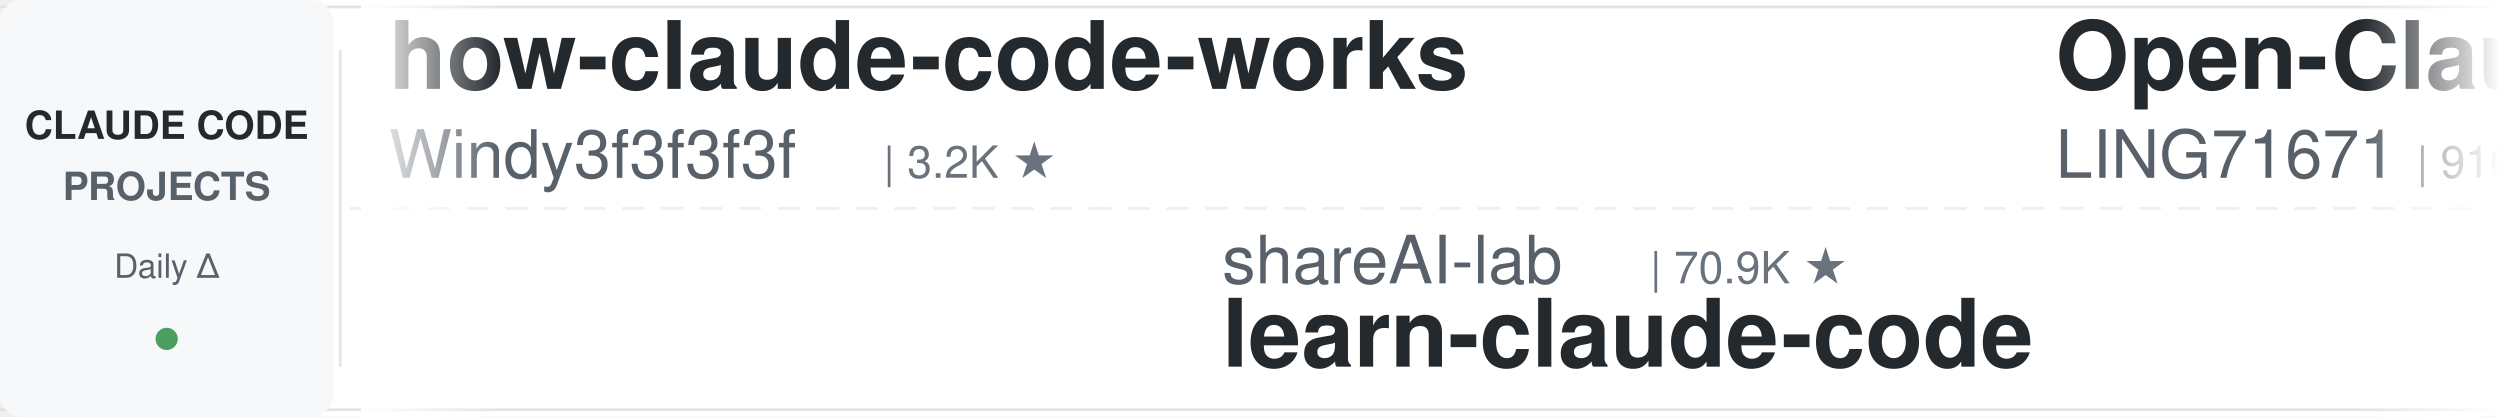
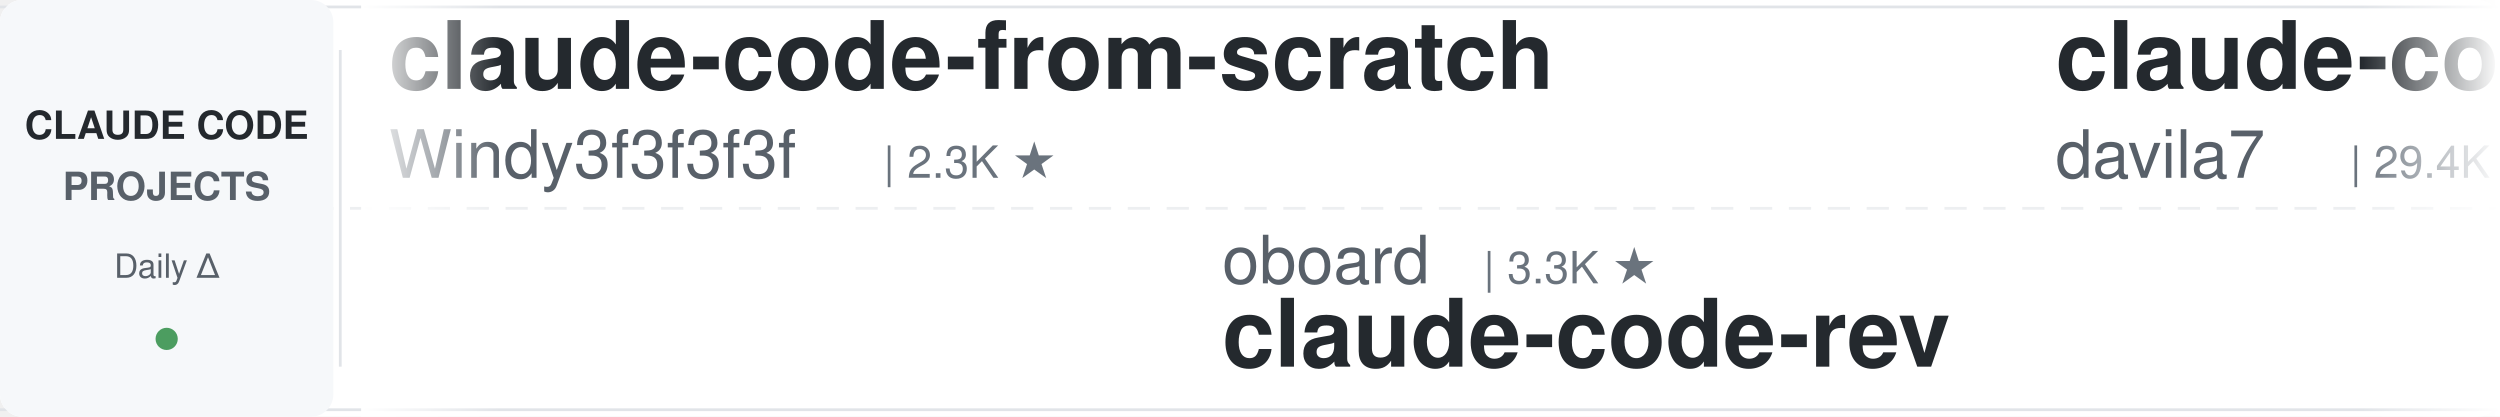
<svg xmlns="http://www.w3.org/2000/svg" width="900" height="150">
  <defs>
    <linearGradient id="leftFade" x1="0%" y1="0%" x2="100%" y2="0%">
      <stop offset="0%" style="stop-color:#ffffff;stop-opacity:1" />
      <stop offset="100%" style="stop-color:#ffffff;stop-opacity:0" />
    </linearGradient>
    <linearGradient id="rightFade" x1="0%" y1="0%" x2="100%" y2="0%">
      <stop offset="0%" style="stop-color:#ffffff;stop-opacity:0" />
      <stop offset="100%" style="stop-color:#ffffff;stop-opacity:1" />
    </linearGradient>
  </defs>
  <rect width="900" height="150" fill="#ffffff" rx="8" />
  <rect x="0" y="2" width="900" height="1" fill="#e1e4e8" />
  <rect x="0" y="147" width="900" height="1" fill="#e1e4e8" />
  <line x1="0" y1="75" x2="900" y2="75" stroke="#e1e4e8" stroke-width="1" stroke-dasharray="8 6" opacity="0.6" />
  <rect x="0" y="0" width="120" height="150" fill="#f6f8fa" rx="8" />
  <text x="60" y="50" font-family="-apple-system, BlinkMacSystemFont, 'Segoe UI', Helvetica, Arial, sans-serif" font-size="14" font-weight="600" fill="#24292e" text-anchor="middle">CLAUDE CODE</text>
  <text x="60" y="72" font-family="-apple-system, BlinkMacSystemFont, 'Segoe UI', Helvetica, Arial, sans-serif" font-size="14" font-weight="600" fill="#586069" text-anchor="middle">PROJECTS</text>
  <text x="60" y="100" font-family="-apple-system, BlinkMacSystemFont, 'Segoe UI', Helvetica, Arial, sans-serif" font-size="12" font-weight="500" fill="#586069" text-anchor="middle">Daily Δ</text>
  <circle cx="60" cy="122" r="4" fill="#22863a" opacity="0.8" />
  <rect x="122" y="18" width="1" height="114" fill="#e1e4e8" />
  <clipPath id="tickerClip">
    <rect x="130" y="0" width="770" height="150" />
  </clipPath>
  <g clip-path="url(#tickerClip)">
    <g id="tickerItems">
      <animateTransform attributeName="transform" attributeType="XML" type="translate" from="0 0" to="-3000 0" dur="54s" repeatCount="indefinite" />
      <g transform="translate(0, 0)">
-         <text x="140" y="32" font-family="-apple-system, BlinkMacSystemFont, 'Segoe UI', Helvetica, Arial, sans-serif" font-size="34" font-weight="600" fill="#24292e">how-claude-code-works</text>
+         <text x="140" y="32" font-family="-apple-system, BlinkMacSystemFont, 'Segoe UI', Helvetica, Arial, sans-serif" font-size="34" font-weight="600" fill="#24292e">claude-code-from-scratch</text>
        <text x="140" y="64" font-family="-apple-system, BlinkMacSystemFont, 'Segoe UI', Helvetica, Arial, sans-serif" font-size="24" font-weight="400" fill="#586069">Windy3f3f3f3f</text>
-         <text x="318" y="64" font-family="-apple-system, BlinkMacSystemFont, 'Segoe UI', Helvetica, Arial, sans-serif" font-size="16" font-weight="500" fill="#6a737d">| 3.2K ★</text>
+         <text x="318" y="64" font-family="-apple-system, BlinkMacSystemFont, 'Segoe UI', Helvetica, Arial, sans-serif" font-size="16" font-weight="500" fill="#6a737d">| 2.3K ★</text>
      </g>
      <g transform="translate(300, 0)">
-         <text x="140" y="102" font-family="-apple-system, BlinkMacSystemFont, 'Segoe UI', Helvetica, Arial, sans-serif" font-size="24" font-weight="400" fill="#586069">shareAI-lab</text>
-         <text x="294" y="102" font-family="-apple-system, BlinkMacSystemFont, 'Segoe UI', Helvetica, Arial, sans-serif" font-size="16" font-weight="500" fill="#6a737d">| 70.9K ★</text>
-         <text x="140" y="132" font-family="-apple-system, BlinkMacSystemFont, 'Segoe UI', Helvetica, Arial, sans-serif" font-size="34" font-weight="600" fill="#24292e">learn-claude-code</text>
+         <text x="140" y="102" font-family="-apple-system, BlinkMacSystemFont, 'Segoe UI', Helvetica, Arial, sans-serif" font-size="24" font-weight="400" fill="#586069">oboard</text>
+         <text x="234" y="102" font-family="-apple-system, BlinkMacSystemFont, 'Segoe UI', Helvetica, Arial, sans-serif" font-size="16" font-weight="500" fill="#6a737d">| 3.3K ★</text>
+         <text x="140" y="132" font-family="-apple-system, BlinkMacSystemFont, 'Segoe UI', Helvetica, Arial, sans-serif" font-size="34" font-weight="600" fill="#24292e">claude-code-rev</text>
      </g>
      <g transform="translate(600, 0)">
+         <text x="140" y="32" font-family="-apple-system, BlinkMacSystemFont, 'Segoe UI', Helvetica, Arial, sans-serif" font-size="34" font-weight="600" fill="#24292e">claude-code-templates</text>
+         <text x="140" y="64" font-family="-apple-system, BlinkMacSystemFont, 'Segoe UI', Helvetica, Arial, sans-serif" font-size="24" font-weight="400" fill="#586069">davila7</text>
+         <text x="246" y="64" font-family="-apple-system, BlinkMacSystemFont, 'Segoe UI', Helvetica, Arial, sans-serif" font-size="16" font-weight="500" fill="#6a737d">| 29.4K ★</text>
+       </g>
+       <g transform="translate(900, 0)">
+         <text x="140" y="102" font-family="-apple-system, BlinkMacSystemFont, 'Segoe UI', Helvetica, Arial, sans-serif" font-size="24" font-weight="400" fill="#586069">SeemSeam</text>
+         <text x="258" y="102" font-family="-apple-system, BlinkMacSystemFont, 'Segoe UI', Helvetica, Arial, sans-serif" font-size="16" font-weight="500" fill="#6a737d">| 3.3K ★</text>
+         <text x="140" y="132" font-family="-apple-system, BlinkMacSystemFont, 'Segoe UI', Helvetica, Arial, sans-serif" font-size="34" font-weight="600" fill="#24292e">claude_codex_bridge</text>
+       </g>
+       <g transform="translate(1200, 0)">
        <text x="140" y="32" font-family="-apple-system, BlinkMacSystemFont, 'Segoe UI', Helvetica, Arial, sans-serif" font-size="34" font-weight="600" fill="#24292e">Open-ClaudeCode</text>
        <text x="140" y="64" font-family="-apple-system, BlinkMacSystemFont, 'Segoe UI', Helvetica, Arial, sans-serif" font-size="24" font-weight="400" fill="#586069">LING71671</text>
        <text x="270" y="64" font-family="-apple-system, BlinkMacSystemFont, 'Segoe UI', Helvetica, Arial, sans-serif" font-size="16" font-weight="500" fill="#6a737d">| 916 ★</text>
      </g>
-       <g transform="translate(900, 0)">
-         <text x="140" y="102" font-family="-apple-system, BlinkMacSystemFont, 'Segoe UI', Helvetica, Arial, sans-serif" font-size="24" font-weight="400" fill="#586069">frankbria</text>
-         <text x="270" y="102" font-family="-apple-system, BlinkMacSystemFont, 'Segoe UI', Helvetica, Arial, sans-serif" font-size="16" font-weight="500" fill="#6a737d">| 9.5K ★</text>
-         <text x="140" y="132" font-family="-apple-system, BlinkMacSystemFont, 'Segoe UI', Helvetica, Arial, sans-serif" font-size="34" font-weight="600" fill="#24292e">ralph-claude-code</text>
-       </g>
-       <g transform="translate(1200, 0)">
-         <text x="140" y="32" font-family="-apple-system, BlinkMacSystemFont, 'Segoe UI', Helvetica, Arial, sans-serif" font-size="34" font-weight="600" fill="#24292e">claude-code-prompts</text>
-         <text x="140" y="64" font-family="-apple-system, BlinkMacSystemFont, 'Segoe UI', Helvetica, Arial, sans-serif" font-size="24" font-weight="400" fill="#586069">repowise-dev</text>
-         <text x="306" y="64" font-family="-apple-system, BlinkMacSystemFont, 'Segoe UI', Helvetica, Arial, sans-serif" font-size="16" font-weight="500" fill="#6a737d">| 1.2K ★</text>
-       </g>
      <g transform="translate(1500, 0)">
-         <text x="140" y="102" font-family="-apple-system, BlinkMacSystemFont, 'Segoe UI', Helvetica, Arial, sans-serif" font-size="24" font-weight="400" fill="#586069">zebbern</text>
-         <text x="246" y="102" font-family="-apple-system, BlinkMacSystemFont, 'Segoe UI', Helvetica, Arial, sans-serif" font-size="16" font-weight="500" fill="#6a737d">| 4.4K ★</text>
-         <text x="140" y="132" font-family="-apple-system, BlinkMacSystemFont, 'Segoe UI', Helvetica, Arial, sans-serif" font-size="34" font-weight="600" fill="#24292e">claude-code-guide</text>
+         <text x="140" y="102" font-family="-apple-system, BlinkMacSystemFont, 'Segoe UI', Helvetica, Arial, sans-serif" font-size="24" font-weight="400" fill="#586069">nicedreamzapp</text>
+         <text x="318" y="102" font-family="-apple-system, BlinkMacSystemFont, 'Segoe UI', Helvetica, Arial, sans-serif" font-size="16" font-weight="500" fill="#6a737d">| 2.9K ★</text>
+         <text x="140" y="132" font-family="-apple-system, BlinkMacSystemFont, 'Segoe UI', Helvetica, Arial, sans-serif" font-size="34" font-weight="600" fill="#24292e">claude-code-local</text>
      </g>
      <g transform="translate(1800, 0)">
-         <text x="140" y="32" font-family="-apple-system, BlinkMacSystemFont, 'Segoe UI', Helvetica, Arial, sans-serif" font-size="34" font-weight="600" fill="#24292e">claude-code-plugins-plus...</text>
-         <text x="140" y="64" font-family="-apple-system, BlinkMacSystemFont, 'Segoe UI', Helvetica, Arial, sans-serif" font-size="24" font-weight="400" fill="#586069">jeremylongshore</text>
-         <text x="342" y="64" font-family="-apple-system, BlinkMacSystemFont, 'Segoe UI', Helvetica, Arial, sans-serif" font-size="16" font-weight="500" fill="#6a737d">| 2.5K ★</text>
+         <text x="140" y="32" font-family="-apple-system, BlinkMacSystemFont, 'Segoe UI', Helvetica, Arial, sans-serif" font-size="34" font-weight="600" fill="#24292e">claude-coder</text>
+         <text x="140" y="64" font-family="-apple-system, BlinkMacSystemFont, 'Segoe UI', Helvetica, Arial, sans-serif" font-size="24" font-weight="400" fill="#586069">kodu-ai</text>
+         <text x="246" y="64" font-family="-apple-system, BlinkMacSystemFont, 'Segoe UI', Helvetica, Arial, sans-serif" font-size="16" font-weight="500" fill="#6a737d">| 5.3K ★</text>
      </g>
      <g transform="translate(2100, 0)">
-         <text x="140" y="102" font-family="-apple-system, BlinkMacSystemFont, 'Segoe UI', Helvetica, Arial, sans-serif" font-size="24" font-weight="400" fill="#586069">fuergaosi233</text>
-         <text x="306" y="102" font-family="-apple-system, BlinkMacSystemFont, 'Segoe UI', Helvetica, Arial, sans-serif" font-size="16" font-weight="500" fill="#6a737d">| 2.7K ★</text>
-         <text x="140" y="132" font-family="-apple-system, BlinkMacSystemFont, 'Segoe UI', Helvetica, Arial, sans-serif" font-size="34" font-weight="600" fill="#24292e">claude-code-proxy</text>
+         <text x="140" y="102" font-family="-apple-system, BlinkMacSystemFont, 'Segoe UI', Helvetica, Arial, sans-serif" font-size="24" font-weight="400" fill="#586069">huangserva</text>
+         <text x="282" y="102" font-family="-apple-system, BlinkMacSystemFont, 'Segoe UI', Helvetica, Arial, sans-serif" font-size="16" font-weight="500" fill="#6a737d">| 618 ★</text>
+         <text x="140" y="132" font-family="-apple-system, BlinkMacSystemFont, 'Segoe UI', Helvetica, Arial, sans-serif" font-size="34" font-weight="600" fill="#24292e">claude-code-cli</text>
      </g>
      <g transform="translate(2400, 0)">
-         <text x="140" y="32" font-family="-apple-system, BlinkMacSystemFont, 'Segoe UI', Helvetica, Arial, sans-serif" font-size="34" font-weight="600" fill="#24292e">sc-claude-code-files</text>
-         <text x="140" y="64" font-family="-apple-system, BlinkMacSystemFont, 'Segoe UI', Helvetica, Arial, sans-serif" font-size="24" font-weight="400" fill="#586069">https-deeplearning-ai</text>
-         <text x="414" y="64" font-family="-apple-system, BlinkMacSystemFont, 'Segoe UI', Helvetica, Arial, sans-serif" font-size="16" font-weight="500" fill="#6a737d">| 533 ★</text>
+         <text x="140" y="32" font-family="-apple-system, BlinkMacSystemFont, 'Segoe UI', Helvetica, Arial, sans-serif" font-size="34" font-weight="600" fill="#24292e">claude-skills</text>
+         <text x="140" y="64" font-family="-apple-system, BlinkMacSystemFont, 'Segoe UI', Helvetica, Arial, sans-serif" font-size="24" font-weight="400" fill="#586069">alirezarezvani</text>
+         <text x="330" y="64" font-family="-apple-system, BlinkMacSystemFont, 'Segoe UI', Helvetica, Arial, sans-serif" font-size="16" font-weight="500" fill="#6a737d">| 22.5K ★</text>
      </g>
      <g transform="translate(2700, 0)">
        <text x="140" y="102" font-family="-apple-system, BlinkMacSystemFont, 'Segoe UI', Helvetica, Arial, sans-serif" font-size="24" font-weight="400" fill="#586069">anthropics</text>
-         <text x="282" y="102" font-family="-apple-system, BlinkMacSystemFont, 'Segoe UI', Helvetica, Arial, sans-serif" font-size="16" font-weight="500" fill="#6a737d">| 160.8K ★</text>
-         <text x="140" y="132" font-family="-apple-system, BlinkMacSystemFont, 'Segoe UI', Helvetica, Arial, sans-serif" font-size="34" font-weight="600" fill="#24292e">skills</text>
+         <text x="282" y="102" font-family="-apple-system, BlinkMacSystemFont, 'Segoe UI', Helvetica, Arial, sans-serif" font-size="16" font-weight="500" fill="#6a737d">| 5.5K ★</text>
+         <text x="140" y="132" font-family="-apple-system, BlinkMacSystemFont, 'Segoe UI', Helvetica, Arial, sans-serif" font-size="34" font-weight="600" fill="#24292e">claude-code-security-rev...</text>
      </g>
      <g transform="translate(3000, 0)">
-         <text x="140" y="32" font-family="-apple-system, BlinkMacSystemFont, 'Segoe UI', Helvetica, Arial, sans-serif" font-size="34" font-weight="600" fill="#24292e">how-claude-code-works</text>
+         <text x="140" y="32" font-family="-apple-system, BlinkMacSystemFont, 'Segoe UI', Helvetica, Arial, sans-serif" font-size="34" font-weight="600" fill="#24292e">claude-code-from-scratch</text>
        <text x="140" y="64" font-family="-apple-system, BlinkMacSystemFont, 'Segoe UI', Helvetica, Arial, sans-serif" font-size="24" font-weight="400" fill="#586069">Windy3f3f3f3f</text>
-         <text x="318" y="64" font-family="-apple-system, BlinkMacSystemFont, 'Segoe UI', Helvetica, Arial, sans-serif" font-size="16" font-weight="500" fill="#6a737d">| 3.2K ★</text>
+         <text x="318" y="64" font-family="-apple-system, BlinkMacSystemFont, 'Segoe UI', Helvetica, Arial, sans-serif" font-size="16" font-weight="500" fill="#6a737d">| 2.3K ★</text>
      </g>
      <g transform="translate(3300, 0)">
-         <text x="140" y="102" font-family="-apple-system, BlinkMacSystemFont, 'Segoe UI', Helvetica, Arial, sans-serif" font-size="24" font-weight="400" fill="#586069">shareAI-lab</text>
-         <text x="294" y="102" font-family="-apple-system, BlinkMacSystemFont, 'Segoe UI', Helvetica, Arial, sans-serif" font-size="16" font-weight="500" fill="#6a737d">| 70.9K ★</text>
-         <text x="140" y="132" font-family="-apple-system, BlinkMacSystemFont, 'Segoe UI', Helvetica, Arial, sans-serif" font-size="34" font-weight="600" fill="#24292e">learn-claude-code</text>
+         <text x="140" y="102" font-family="-apple-system, BlinkMacSystemFont, 'Segoe UI', Helvetica, Arial, sans-serif" font-size="24" font-weight="400" fill="#586069">oboard</text>
+         <text x="234" y="102" font-family="-apple-system, BlinkMacSystemFont, 'Segoe UI', Helvetica, Arial, sans-serif" font-size="16" font-weight="500" fill="#6a737d">| 3.3K ★</text>
+         <text x="140" y="132" font-family="-apple-system, BlinkMacSystemFont, 'Segoe UI', Helvetica, Arial, sans-serif" font-size="34" font-weight="600" fill="#24292e">claude-code-rev</text>
      </g>
      <g transform="translate(3600, 0)">
-         <text x="140" y="32" font-family="-apple-system, BlinkMacSystemFont, 'Segoe UI', Helvetica, Arial, sans-serif" font-size="34" font-weight="600" fill="#24292e">Open-ClaudeCode</text>
-         <text x="140" y="64" font-family="-apple-system, BlinkMacSystemFont, 'Segoe UI', Helvetica, Arial, sans-serif" font-size="24" font-weight="400" fill="#586069">LING71671</text>
-         <text x="270" y="64" font-family="-apple-system, BlinkMacSystemFont, 'Segoe UI', Helvetica, Arial, sans-serif" font-size="16" font-weight="500" fill="#6a737d">| 916 ★</text>
+         <text x="140" y="32" font-family="-apple-system, BlinkMacSystemFont, 'Segoe UI', Helvetica, Arial, sans-serif" font-size="34" font-weight="600" fill="#24292e">claude-code-templates</text>
+         <text x="140" y="64" font-family="-apple-system, BlinkMacSystemFont, 'Segoe UI', Helvetica, Arial, sans-serif" font-size="24" font-weight="400" fill="#586069">davila7</text>
+         <text x="246" y="64" font-family="-apple-system, BlinkMacSystemFont, 'Segoe UI', Helvetica, Arial, sans-serif" font-size="16" font-weight="500" fill="#6a737d">| 29.4K ★</text>
      </g>
      <g transform="translate(3900, 0)">
-         <text x="140" y="102" font-family="-apple-system, BlinkMacSystemFont, 'Segoe UI', Helvetica, Arial, sans-serif" font-size="24" font-weight="400" fill="#586069">frankbria</text>
-         <text x="270" y="102" font-family="-apple-system, BlinkMacSystemFont, 'Segoe UI', Helvetica, Arial, sans-serif" font-size="16" font-weight="500" fill="#6a737d">| 9.5K ★</text>
-         <text x="140" y="132" font-family="-apple-system, BlinkMacSystemFont, 'Segoe UI', Helvetica, Arial, sans-serif" font-size="34" font-weight="600" fill="#24292e">ralph-claude-code</text>
+         <text x="140" y="102" font-family="-apple-system, BlinkMacSystemFont, 'Segoe UI', Helvetica, Arial, sans-serif" font-size="24" font-weight="400" fill="#586069">SeemSeam</text>
+         <text x="258" y="102" font-family="-apple-system, BlinkMacSystemFont, 'Segoe UI', Helvetica, Arial, sans-serif" font-size="16" font-weight="500" fill="#6a737d">| 3.3K ★</text>
+         <text x="140" y="132" font-family="-apple-system, BlinkMacSystemFont, 'Segoe UI', Helvetica, Arial, sans-serif" font-size="34" font-weight="600" fill="#24292e">claude_codex_bridge</text>
      </g>
    </g>
  </g>
  <rect x="130" y="0" width="50" height="150" fill="url(#leftFade)" />
  <rect x="850" y="0" width="50" height="150" fill="url(#rightFade)" />
</svg>
